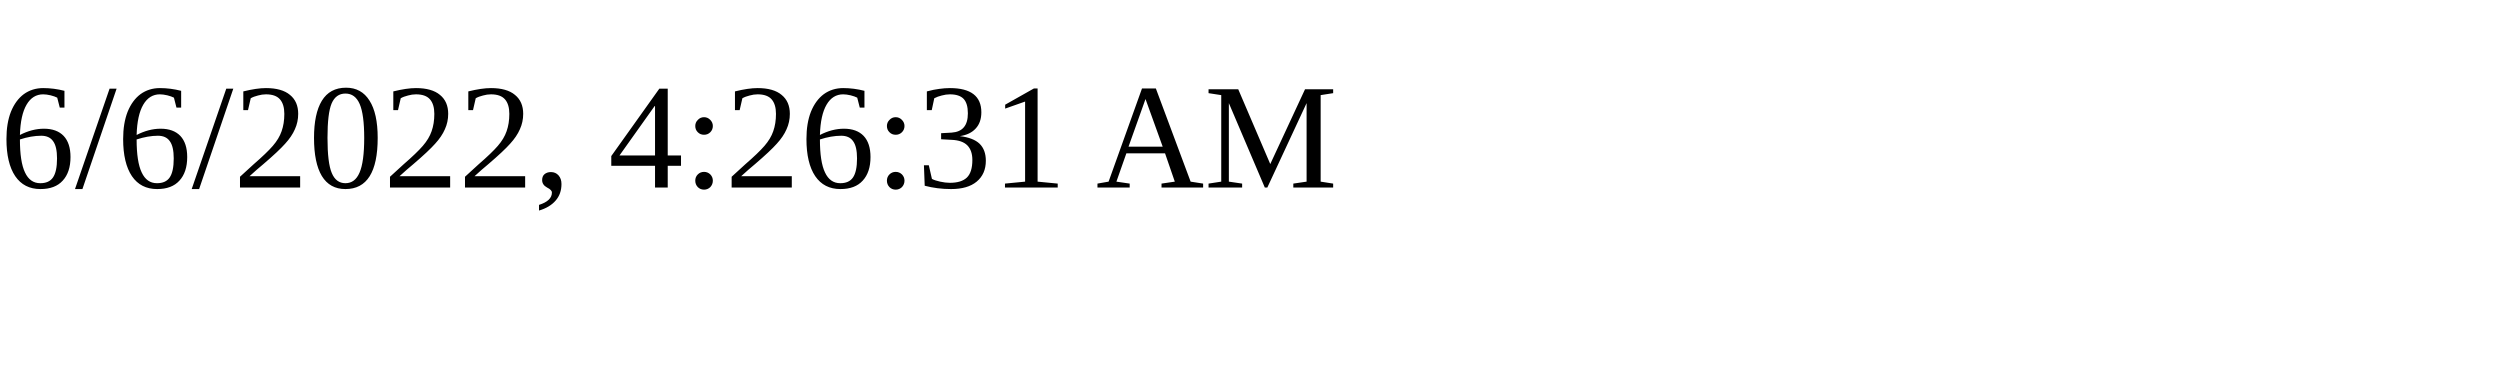
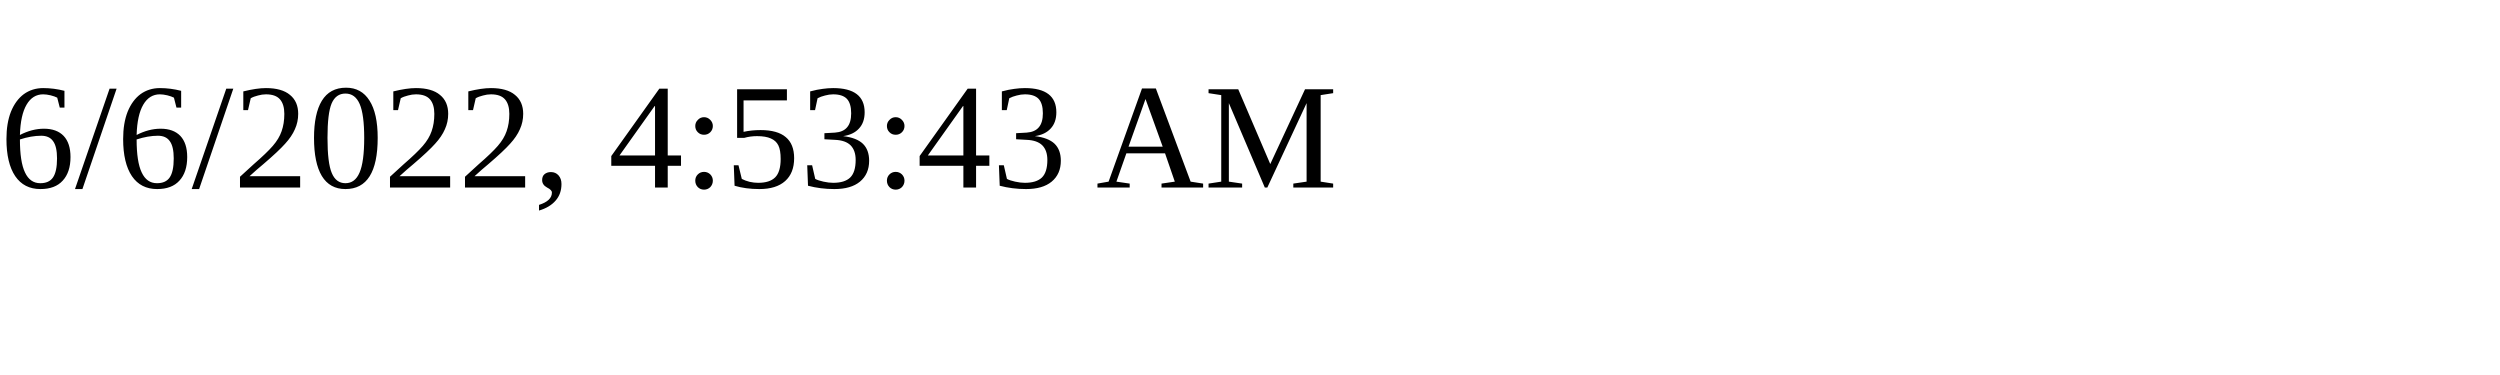
<svg xmlns="http://www.w3.org/2000/svg" height="30" width="200">
-   <text x="0" y="15">6/6/2022, 4:26:31 AM</text>
+   <text x="0" y="15">6/6/2022, 4:53:43 AM</text>
</svg>
